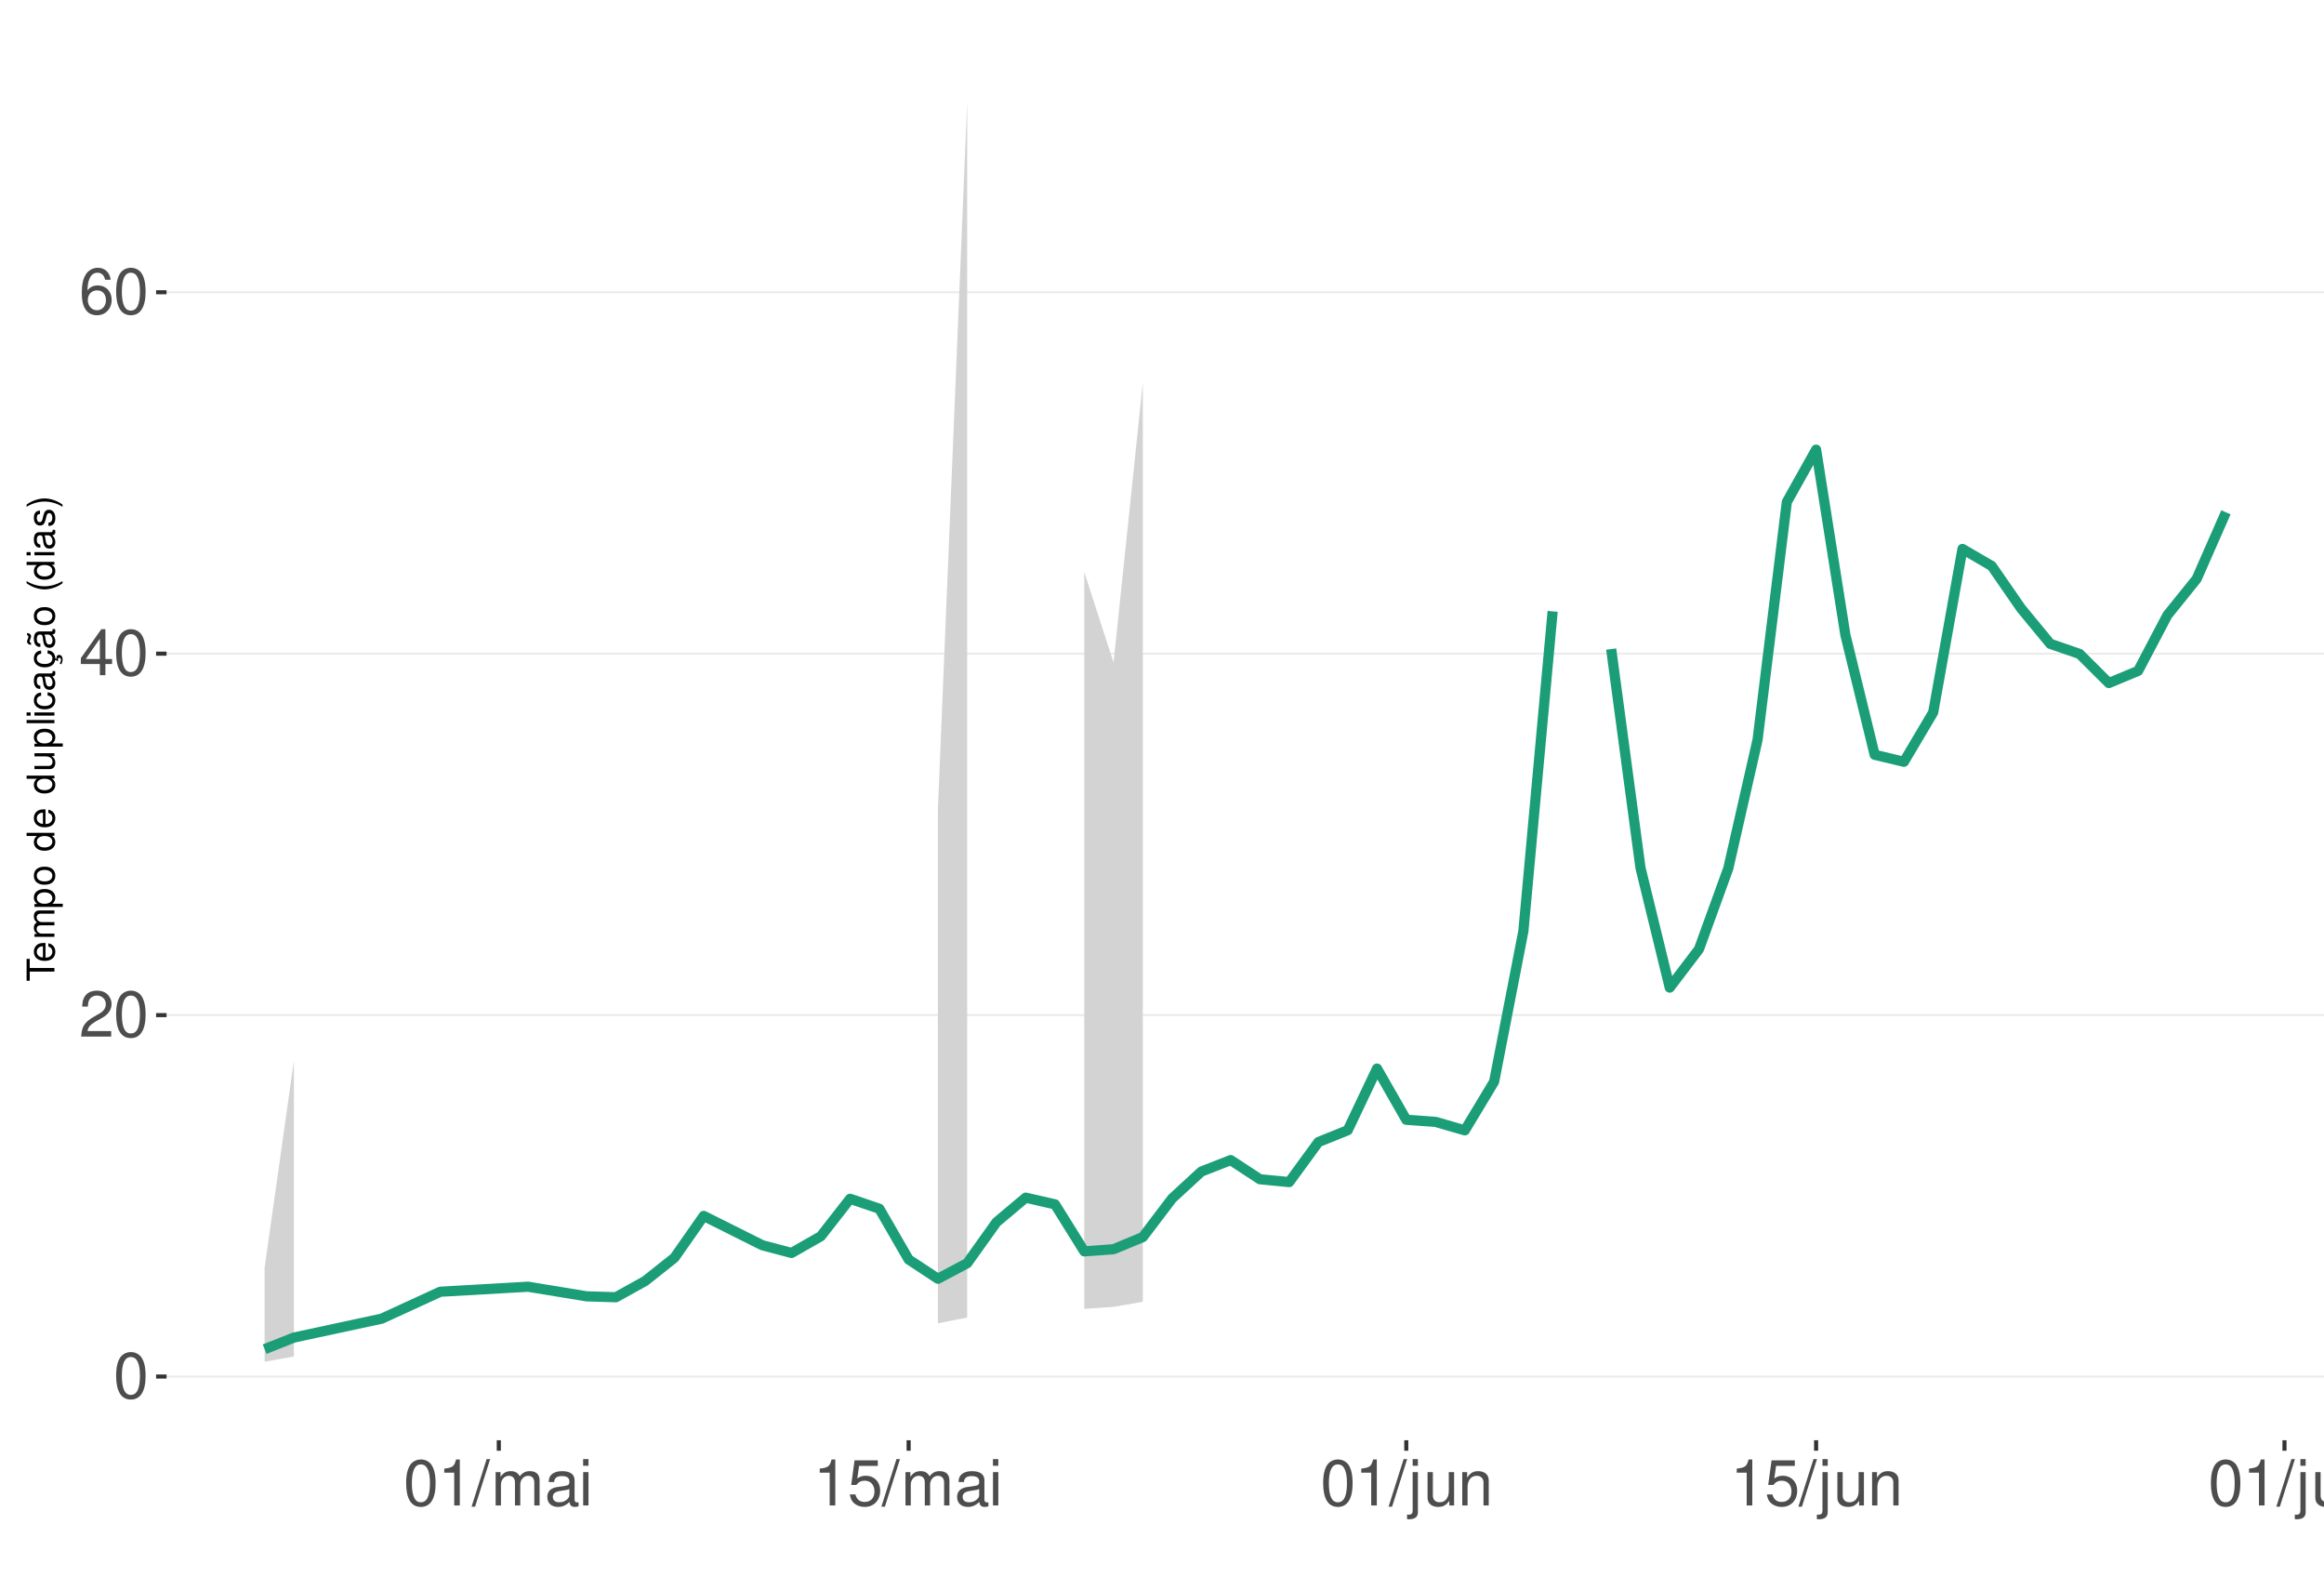
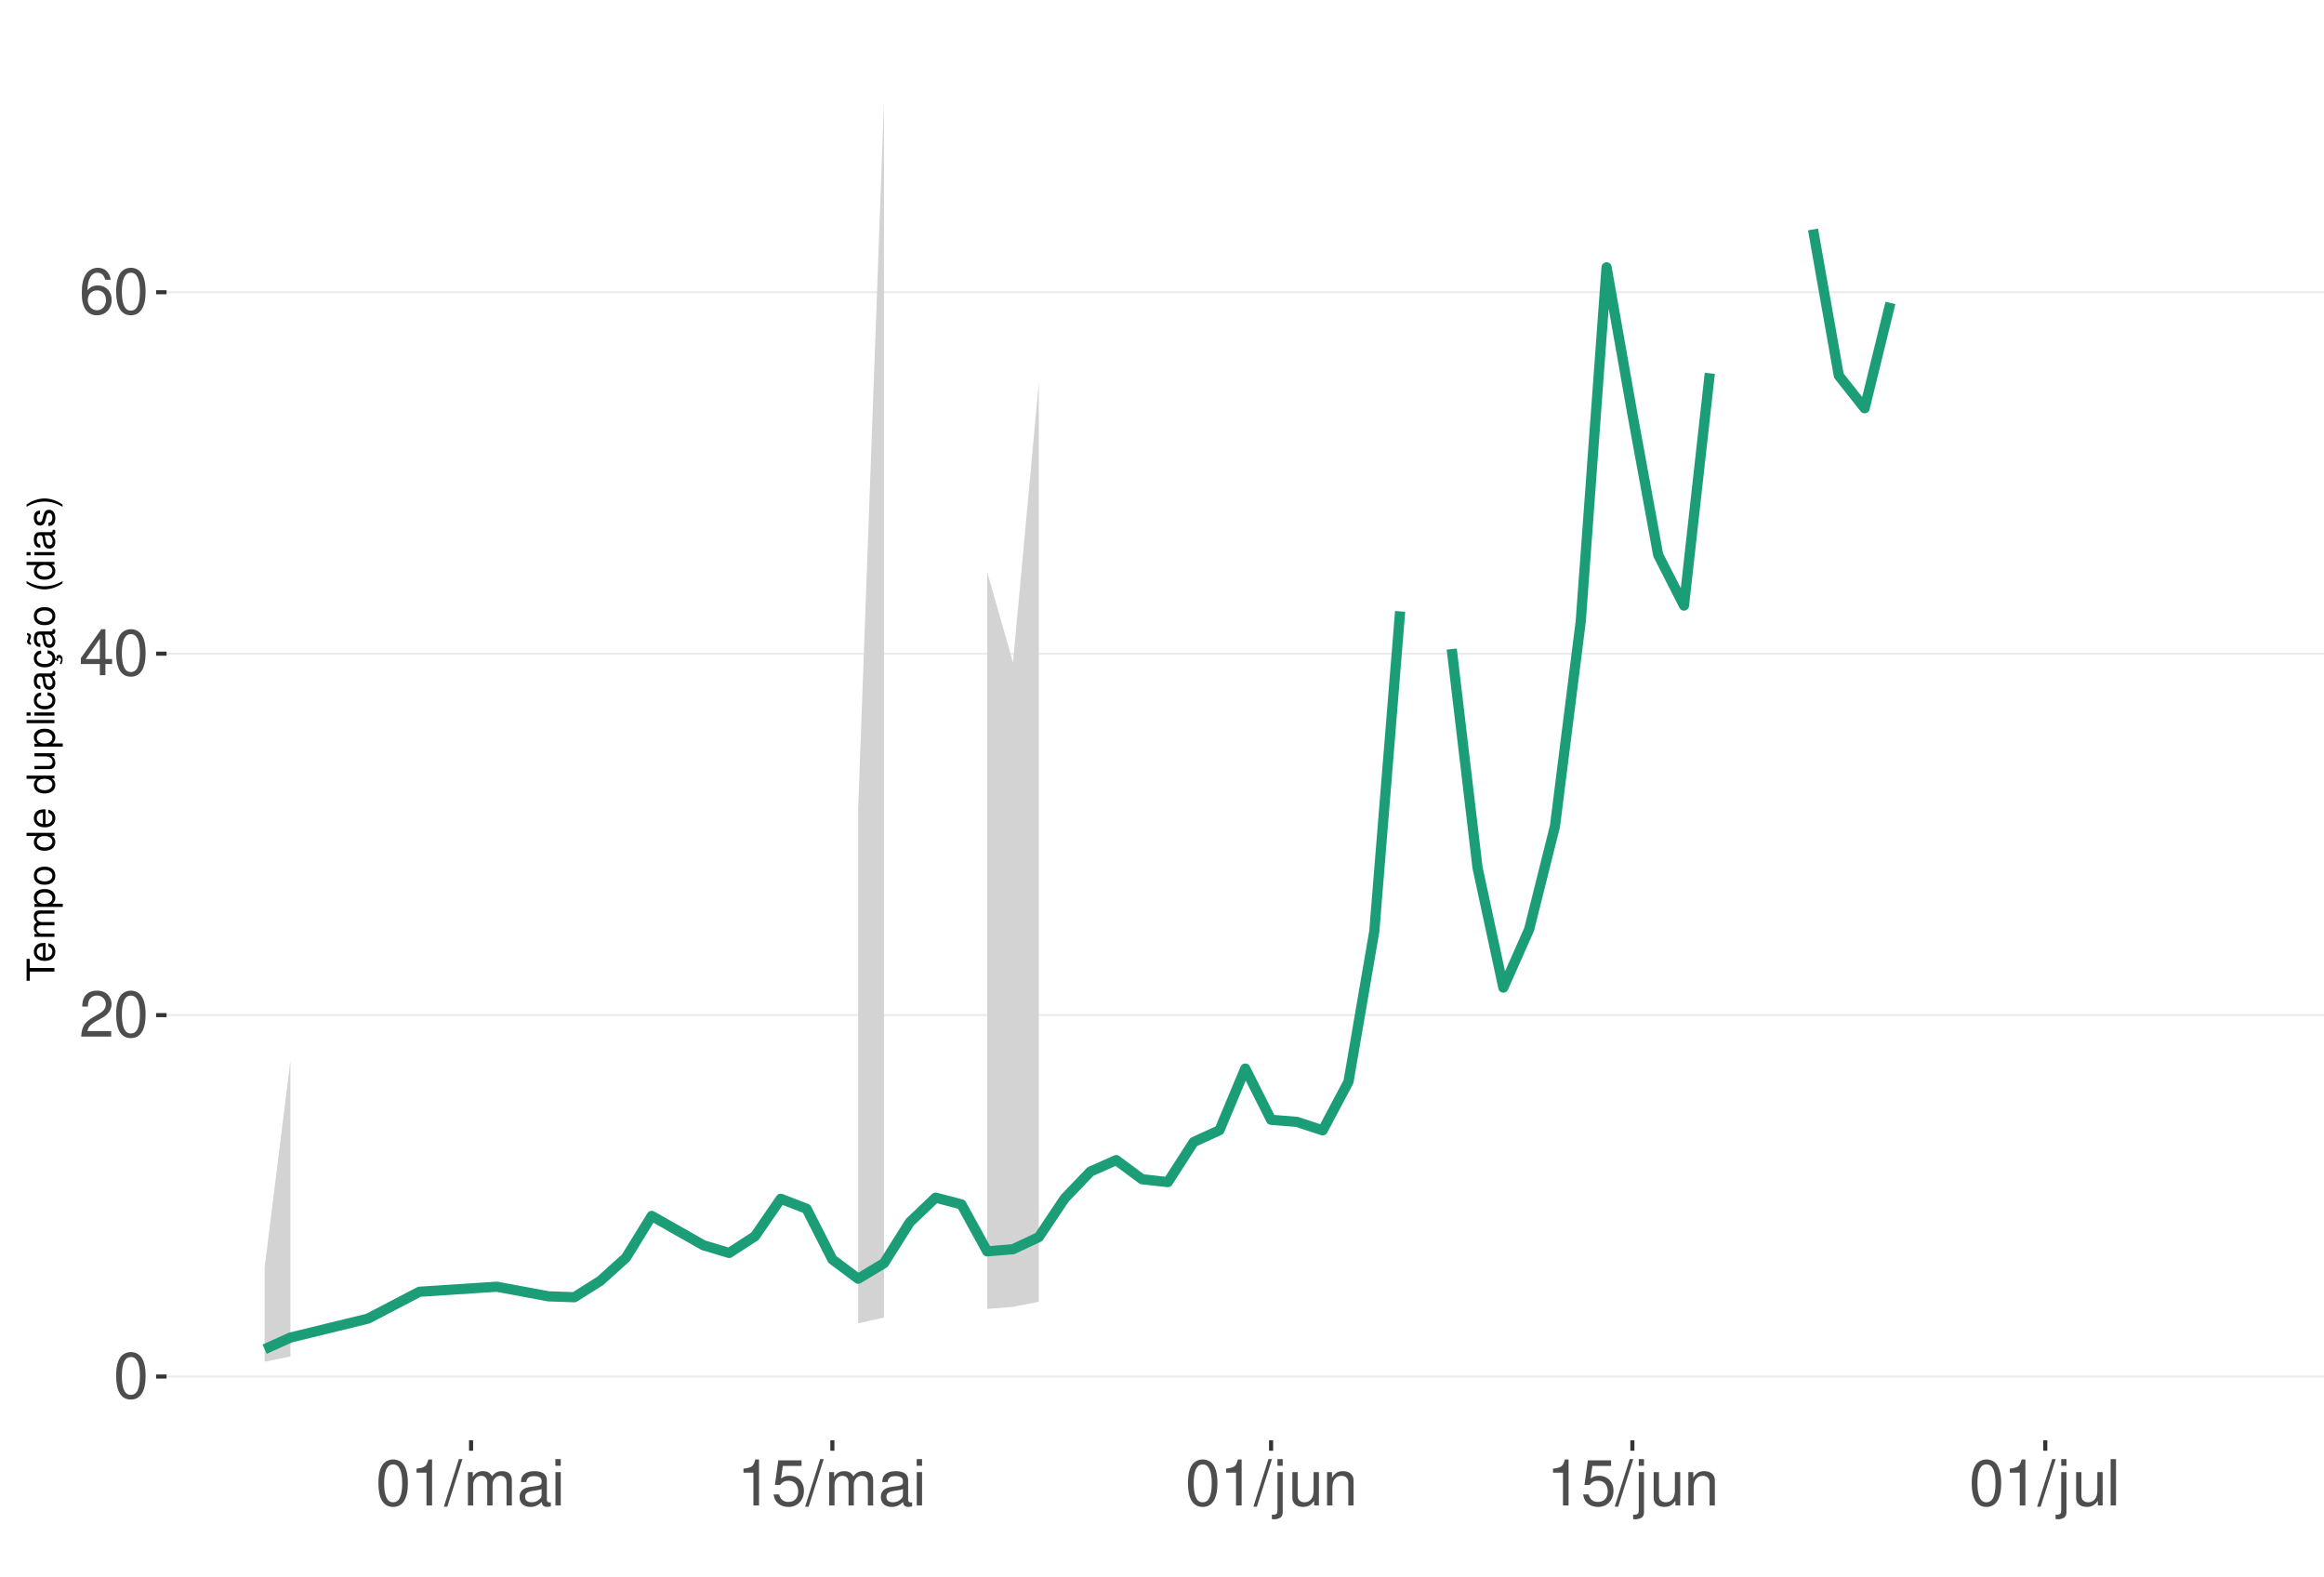
<svg xmlns="http://www.w3.org/2000/svg" xmlns:xlink="http://www.w3.org/1999/xlink" width="609pt" height="413pt" viewBox="0 0 609 413" version="1.1">
  <defs>
    <g>
      <symbol overflow="visible" id="glyph0-0">
        <path style="stroke:none;" d="" />
      </symbol>
      <symbol overflow="visible" id="glyph0-1">
        <path style="stroke:none;" d="M 4.578 -12.047 C 3.484 -12.047 2.484 -11.547 1.859 -10.734 C 1.094 -9.656 0.719 -8.062 0.719 -5.828 C 0.719 -1.766 2.047 0.391 4.578 0.391 C 7.078 0.391 8.438 -1.766 8.438 -5.734 C 8.438 -8.062 8.078 -9.625 7.297 -10.734 C 6.672 -11.562 5.703 -12.047 4.578 -12.047 Z M 4.578 -10.75 C 6.156 -10.75 6.953 -9.125 6.953 -5.859 C 6.953 -2.438 6.172 -0.828 4.547 -0.828 C 3 -0.828 2.219 -2.5 2.219 -5.812 C 2.219 -9.125 3 -10.75 4.578 -10.75 Z M 4.578 -10.75 " />
      </symbol>
      <symbol overflow="visible" id="glyph0-2">
        <path style="stroke:none;" d="M 8.422 -1.453 L 2.219 -1.453 C 2.359 -2.453 2.891 -3.078 4.344 -3.969 L 6.016 -4.891 C 7.656 -5.812 8.516 -7.047 8.516 -8.531 C 8.516 -9.531 8.109 -10.453 7.406 -11.109 C 6.719 -11.75 5.844 -12.047 4.734 -12.047 C 3.234 -12.047 2.109 -11.516 1.469 -10.484 C 1.047 -9.844 0.859 -9.094 0.828 -7.875 L 2.297 -7.875 C 2.344 -8.688 2.453 -9.172 2.641 -9.578 C 3.031 -10.312 3.797 -10.766 4.688 -10.766 C 6.016 -10.766 7.016 -9.797 7.016 -8.5 C 7.016 -7.531 6.469 -6.703 5.406 -6.094 L 3.875 -5.203 C 1.422 -3.781 0.703 -2.641 0.562 -0.016 L 8.422 -0.016 Z M 8.422 -1.453 " />
      </symbol>
      <symbol overflow="visible" id="glyph0-3">
        <path style="stroke:none;" d="M 5.453 -2.922 L 5.453 0 L 6.906 0 L 6.906 -2.922 L 8.656 -2.922 L 8.656 -4.234 L 6.906 -4.234 L 6.906 -12.047 L 5.828 -12.047 L 0.469 -4.469 L 0.469 -2.922 Z M 5.453 -4.234 L 1.75 -4.234 L 5.453 -9.547 Z M 5.453 -4.234 " />
      </symbol>
      <symbol overflow="visible" id="glyph0-4">
        <path style="stroke:none;" d="M 8.297 -8.906 C 8.016 -10.875 6.75 -12.047 4.953 -12.047 C 3.641 -12.047 2.484 -11.406 1.781 -10.328 C 1.031 -9.141 0.719 -7.672 0.719 -5.5 C 0.719 -3.469 1 -2.188 1.719 -1.109 C 2.344 -0.141 3.375 0.391 4.688 0.391 C 6.922 0.391 8.547 -1.297 8.547 -3.641 C 8.547 -5.859 7.047 -7.422 4.938 -7.422 C 3.766 -7.422 2.844 -7 2.219 -6.109 C 2.234 -9.094 3.172 -10.75 4.844 -10.75 C 5.875 -10.75 6.594 -10.078 6.828 -8.906 Z M 4.75 -6.125 C 6.156 -6.125 7.047 -5.125 7.047 -3.531 C 7.047 -2.016 6.047 -0.922 4.703 -0.922 C 3.328 -0.922 2.297 -2.062 2.297 -3.594 C 2.297 -5.094 3.297 -6.125 4.75 -6.125 Z M 4.75 -6.125 " />
      </symbol>
      <symbol overflow="visible" id="glyph0-5">
        <path style="stroke:none;" d="M 4.312 -8.578 L 4.312 0 L 5.781 0 L 5.781 -12.047 L 4.812 -12.047 C 4.297 -10.188 3.969 -9.938 1.703 -9.641 L 1.703 -8.578 Z M 4.312 -8.578 " />
      </symbol>
      <symbol overflow="visible" id="glyph0-6">
        <path style="stroke:none;" d="M 3.812 -12.141 L -0.141 0.328 L 0.781 0.328 L 4.734 -12.141 Z M 3.812 -12.141 " />
      </symbol>
      <symbol overflow="visible" id="glyph0-7">
        <path style="stroke:none;" d="M 1.172 -8.734 L 1.172 0 L 2.562 0 L 2.562 -5.484 C 2.562 -6.75 3.484 -7.766 4.609 -7.766 C 5.641 -7.766 6.234 -7.125 6.234 -6.016 L 6.234 0 L 7.625 0 L 7.625 -5.484 C 7.625 -6.75 8.547 -7.766 9.672 -7.766 C 10.688 -7.766 11.297 -7.109 11.297 -6.016 L 11.297 0 L 12.688 0 L 12.688 -6.547 C 12.688 -8.109 11.797 -8.984 10.156 -8.984 C 9 -8.984 8.297 -8.625 7.484 -7.641 C 6.969 -8.578 6.266 -8.984 5.125 -8.984 C 3.969 -8.984 3.188 -8.547 2.453 -7.5 L 2.453 -8.734 Z M 1.172 -8.734 " />
      </symbol>
      <symbol overflow="visible" id="glyph0-8">
        <path style="stroke:none;" d="M 8.906 -0.812 C 8.766 -0.781 8.688 -0.781 8.609 -0.781 C 8.125 -0.781 7.859 -1.031 7.859 -1.469 L 7.859 -6.594 C 7.859 -8.141 6.734 -8.984 4.578 -8.984 C 3.297 -8.984 2.281 -8.609 1.688 -7.969 C 1.281 -7.516 1.109 -7.016 1.078 -6.141 L 2.484 -6.141 C 2.594 -7.219 3.234 -7.688 4.531 -7.688 C 5.797 -7.688 6.484 -7.234 6.484 -6.391 L 6.484 -6.031 C 6.469 -5.438 6.156 -5.219 5.031 -5.062 C 3.062 -4.812 2.766 -4.75 2.234 -4.531 C 1.219 -4.094 0.703 -3.328 0.703 -2.203 C 0.703 -0.609 1.797 0.391 3.562 0.391 C 4.656 0.391 5.547 0 6.531 -0.906 C 6.625 0 7.062 0.391 7.969 0.391 C 8.266 0.391 8.438 0.344 8.906 0.234 Z M 6.484 -2.75 C 6.484 -2.281 6.344 -2 5.922 -1.609 C 5.359 -1.094 4.688 -0.828 3.859 -0.828 C 2.781 -0.828 2.156 -1.344 2.156 -2.234 C 2.156 -3.141 2.75 -3.609 4.25 -3.828 C 5.734 -4.031 6.016 -4.094 6.484 -4.312 Z M 6.484 -2.75 " />
      </symbol>
      <symbol overflow="visible" id="glyph0-9">
        <path style="stroke:none;" d="M 2.5 -8.734 L 1.109 -8.734 L 1.109 0 L 2.5 0 Z M 2.5 -12.141 L 1.094 -12.141 L 1.094 -10.391 L 2.5 -10.391 Z M 2.5 -12.141 " />
      </symbol>
      <symbol overflow="visible" id="glyph0-10">
        <path style="stroke:none;" d="M 7.922 -11.812 L 1.828 -11.812 L 0.953 -5.375 L 2.297 -5.375 C 2.984 -6.203 3.547 -6.484 4.484 -6.484 C 6.062 -6.484 7.047 -5.391 7.047 -3.641 C 7.047 -1.953 6.062 -0.922 4.469 -0.922 C 3.188 -0.922 2.406 -1.562 2.047 -2.891 L 0.578 -2.891 C 0.781 -1.938 0.953 -1.469 1.297 -1.031 C 1.969 -0.141 3.172 0.391 4.5 0.391 C 6.875 0.391 8.547 -1.344 8.547 -3.844 C 8.547 -6.172 7 -7.781 4.734 -7.781 C 3.891 -7.781 3.234 -7.562 2.547 -7.062 L 3.016 -10.359 L 7.922 -10.359 Z M 7.922 -11.812 " />
      </symbol>
      <symbol overflow="visible" id="glyph0-11">
        <path style="stroke:none;" d="M 1.172 -8.734 L 1.172 1.266 C 1.172 2.125 0.906 2.422 0.031 2.422 C -0.062 2.422 -0.109 2.422 -0.297 2.406 L -0.297 3.578 C -0.141 3.609 -0.047 3.625 0.172 3.625 C 1.734 3.625 2.547 3.016 2.547 1.812 L 2.547 -8.734 Z M 2.547 -12.141 L 1.172 -12.141 L 1.172 -10.391 L 2.547 -10.391 Z M 2.547 -12.141 " />
      </symbol>
      <symbol overflow="visible" id="glyph0-12">
        <path style="stroke:none;" d="M 8.031 0 L 8.031 -8.734 L 6.641 -8.734 L 6.641 -3.781 C 6.641 -2 5.719 -0.828 4.266 -0.828 C 3.172 -0.828 2.469 -1.5 2.469 -2.547 L 2.469 -8.734 L 1.078 -8.734 L 1.078 -2 C 1.078 -0.547 2.172 0.391 3.859 0.391 C 5.141 0.391 5.969 -0.062 6.781 -1.219 L 6.781 0 Z M 8.031 0 " />
      </symbol>
      <symbol overflow="visible" id="glyph0-13">
        <path style="stroke:none;" d="M 1.172 -8.734 L 1.172 0 L 2.562 0 L 2.562 -4.812 C 2.562 -6.594 3.5 -7.766 4.938 -7.766 C 6.031 -7.766 6.734 -7.094 6.734 -6.047 L 6.734 0 L 8.109 0 L 8.109 -6.594 C 8.109 -8.047 7.031 -8.984 5.344 -8.984 C 4.047 -8.984 3.219 -8.484 2.453 -7.266 L 2.453 -8.734 Z M 1.172 -8.734 " />
      </symbol>
      <symbol overflow="visible" id="glyph0-14">
        <path style="stroke:none;" d="M 2.531 -12.141 L 1.125 -12.141 L 1.125 0 L 2.531 0 Z M 2.531 -12.141 " />
      </symbol>
      <symbol overflow="visible" id="glyph1-0">
        <path style="stroke:none;" d="" />
      </symbol>
      <symbol overflow="visible" id="glyph1-1">
        <path style="stroke:none;" d="M -6.469 -3.547 L -6.469 -5.938 L -7.297 -5.938 L -7.297 -0.203 L -6.469 -0.203 L -6.469 -2.609 L 0 -2.609 L 0 -3.547 Z M -6.469 -3.547 " />
      </symbol>
      <symbol overflow="visible" id="glyph1-2">
        <path style="stroke:none;" d="M -2.344 -5.125 C -3.141 -5.125 -3.625 -5.062 -4.016 -4.922 C -4.875 -4.578 -5.391 -3.781 -5.391 -2.797 C -5.391 -1.344 -4.281 -0.406 -2.547 -0.406 C -0.812 -0.406 0.234 -1.297 0.234 -2.781 C 0.234 -3.984 -0.453 -4.812 -1.594 -5.016 L -1.594 -4.188 C -0.906 -3.953 -0.547 -3.484 -0.547 -2.812 C -0.547 -2.281 -0.781 -1.828 -1.219 -1.547 C -1.516 -1.344 -1.812 -1.281 -2.344 -1.266 Z M -3.016 -1.297 C -3.984 -1.359 -4.625 -1.953 -4.625 -2.797 C -4.625 -3.641 -3.953 -4.234 -3.016 -4.234 Z M -3.016 -1.297 " />
      </symbol>
      <symbol overflow="visible" id="glyph1-3">
        <path style="stroke:none;" d="M -5.234 -0.703 L 0 -0.703 L 0 -1.547 L -3.297 -1.547 C -4.047 -1.547 -4.656 -2.094 -4.656 -2.766 C -4.656 -3.391 -4.281 -3.734 -3.609 -3.734 L 0 -3.734 L 0 -4.578 L -3.297 -4.578 C -4.047 -4.578 -4.656 -5.125 -4.656 -5.812 C -4.656 -6.422 -4.266 -6.781 -3.609 -6.781 L 0 -6.781 L 0 -7.625 L -3.938 -7.625 C -4.875 -7.625 -5.391 -7.078 -5.391 -6.094 C -5.391 -5.406 -5.188 -4.984 -4.594 -4.484 C -5.156 -4.188 -5.391 -3.766 -5.391 -3.078 C -5.391 -2.375 -5.125 -1.906 -4.5 -1.469 L -5.234 -1.469 Z M -5.234 -0.703 " />
      </symbol>
      <symbol overflow="visible" id="glyph1-4">
        <path style="stroke:none;" d="M 2.188 -0.547 L 2.188 -1.375 L -0.547 -1.375 C -0.016 -1.812 0.234 -2.312 0.234 -2.984 C 0.234 -4.344 -0.859 -5.234 -2.531 -5.234 C -4.297 -5.234 -5.391 -4.375 -5.391 -2.984 C -5.391 -2.266 -5.062 -1.703 -4.453 -1.312 L -5.234 -1.312 L -5.234 -0.547 Z M -4.609 -2.844 C -4.609 -3.766 -3.797 -4.359 -2.547 -4.359 C -1.359 -4.359 -0.547 -3.75 -0.547 -2.844 C -0.547 -1.953 -1.344 -1.375 -2.578 -1.375 C -3.812 -1.375 -4.609 -1.953 -4.609 -2.844 Z M -4.609 -2.844 " />
      </symbol>
      <symbol overflow="visible" id="glyph1-5">
        <path style="stroke:none;" d="M -5.391 -2.719 C -5.391 -1.234 -4.344 -0.359 -2.578 -0.359 C -0.812 -0.359 0.234 -1.234 0.234 -2.734 C 0.234 -4.203 -0.812 -5.094 -2.547 -5.094 C -4.359 -5.094 -5.391 -4.234 -5.391 -2.719 Z M -4.625 -2.734 C -4.625 -3.672 -3.844 -4.234 -2.547 -4.234 C -1.312 -4.234 -0.547 -3.656 -0.547 -2.734 C -0.547 -1.797 -1.312 -1.234 -2.578 -1.234 C -3.844 -1.234 -4.625 -1.797 -4.625 -2.734 Z M -4.625 -2.734 " />
      </symbol>
      <symbol overflow="visible" id="glyph1-6">
        <path style="stroke:none;" d="" />
      </symbol>
      <symbol overflow="visible" id="glyph1-7">
        <path style="stroke:none;" d="M -7.297 -4.953 L -7.297 -4.125 L -4.578 -4.125 C -5.109 -3.766 -5.391 -3.203 -5.391 -2.516 C -5.391 -1.156 -4.297 -0.266 -2.625 -0.266 C -0.859 -0.266 0.234 -1.125 0.234 -2.547 C 0.234 -3.266 -0.047 -3.766 -0.688 -4.203 L 0 -4.203 L 0 -4.953 Z M -4.609 -2.656 C -4.609 -3.547 -3.812 -4.125 -2.562 -4.125 C -1.344 -4.125 -0.547 -3.547 -0.547 -2.656 C -0.547 -1.734 -1.359 -1.125 -2.578 -1.125 C -3.797 -1.125 -4.609 -1.734 -4.609 -2.656 Z M -4.609 -2.656 " />
      </symbol>
      <symbol overflow="visible" id="glyph1-8">
        <path style="stroke:none;" d="M 0 -4.812 L -5.234 -4.812 L -5.234 -3.984 L -2.266 -3.984 C -1.203 -3.984 -0.5 -3.438 -0.5 -2.562 C -0.5 -1.906 -0.906 -1.484 -1.531 -1.484 L -5.234 -1.484 L -5.234 -0.656 L -1.203 -0.656 C -0.328 -0.656 0.234 -1.297 0.234 -2.312 C 0.234 -3.094 -0.047 -3.578 -0.734 -4.062 L 0 -4.062 Z M 0 -4.812 " />
      </symbol>
      <symbol overflow="visible" id="glyph1-9">
        <path style="stroke:none;" d="M -7.297 -1.516 L -7.297 -0.688 L 0 -0.688 L 0 -1.516 Z M -7.297 -1.516 " />
      </symbol>
      <symbol overflow="visible" id="glyph1-10">
        <path style="stroke:none;" d="M -5.234 -1.5 L -5.234 -0.672 L 0 -0.672 L 0 -1.5 Z M -7.297 -1.5 L -7.297 -0.656 L -6.234 -0.656 L -6.234 -1.5 Z M -7.297 -1.5 " />
      </symbol>
      <symbol overflow="visible" id="glyph1-11">
        <path style="stroke:none;" d="M -3.484 -4.703 C -3.984 -4.672 -4.312 -4.562 -4.609 -4.359 C -5.094 -4 -5.391 -3.375 -5.391 -2.641 C -5.391 -1.219 -4.266 -0.312 -2.531 -0.312 C -0.844 -0.312 0.234 -1.203 0.234 -2.625 C 0.234 -3.875 -0.516 -4.672 -1.797 -4.766 L -1.797 -3.938 C -0.953 -3.797 -0.547 -3.359 -0.547 -2.656 C -0.547 -1.734 -1.297 -1.188 -2.531 -1.188 C -3.844 -1.188 -4.625 -1.719 -4.625 -2.625 C -4.625 -3.328 -4.203 -3.766 -3.484 -3.875 Z M -3.484 -4.703 " />
      </symbol>
      <symbol overflow="visible" id="glyph1-12">
        <path style="stroke:none;" d="M -0.484 -5.344 C -0.469 -5.266 -0.469 -5.219 -0.469 -5.172 C -0.469 -4.875 -0.625 -4.719 -0.875 -4.719 L -3.953 -4.719 C -4.891 -4.719 -5.391 -4.047 -5.391 -2.75 C -5.391 -1.984 -5.172 -1.375 -4.781 -1.016 C -4.516 -0.766 -4.203 -0.672 -3.688 -0.656 L -3.688 -1.484 C -4.328 -1.562 -4.625 -1.938 -4.625 -2.719 C -4.625 -3.484 -4.344 -3.891 -3.844 -3.891 L -3.625 -3.891 C -3.266 -3.875 -3.125 -3.703 -3.047 -3.016 C -2.891 -1.844 -2.844 -1.656 -2.719 -1.344 C -2.453 -0.734 -2 -0.422 -1.312 -0.422 C -0.375 -0.422 0.234 -1.078 0.234 -2.141 C 0.234 -2.797 0 -3.328 -0.547 -3.922 C 0 -3.984 0.234 -4.234 0.234 -4.781 C 0.234 -4.953 0.203 -5.062 0.141 -5.344 Z M -1.656 -3.891 C -1.375 -3.891 -1.203 -3.812 -0.969 -3.562 C -0.656 -3.219 -0.5 -2.812 -0.5 -2.312 C -0.5 -1.672 -0.812 -1.297 -1.344 -1.297 C -1.891 -1.297 -2.172 -1.656 -2.297 -2.547 C -2.422 -3.438 -2.453 -3.609 -2.594 -3.891 Z M -1.656 -3.891 " />
      </symbol>
      <symbol overflow="visible" id="glyph1-13">
        <path style="stroke:none;" d="M 0.234 -2.641 C 0.234 -3.875 -0.547 -4.703 -1.797 -4.766 L -1.797 -3.938 C -0.953 -3.797 -0.531 -3.359 -0.531 -2.656 C -0.531 -1.734 -1.281 -1.188 -2.516 -1.188 C -3.844 -1.188 -4.625 -1.719 -4.625 -2.625 C -4.625 -3.328 -4.203 -3.766 -3.484 -3.875 L -3.484 -4.703 C -3.984 -4.672 -4.312 -4.562 -4.609 -4.359 C -5.094 -4 -5.391 -3.375 -5.391 -2.641 C -5.391 -1.219 -4.266 -0.312 -2.531 -0.312 C -1.469 -0.312 -0.625 -0.672 -0.156 -1.312 C 0.047 -1.594 0.125 -1.812 0.203 -2.25 L 0.922 -1.938 L 0.984 -2.062 C 0.938 -2.188 0.906 -2.25 0.906 -2.375 C 0.906 -2.656 1.047 -2.828 1.281 -2.828 C 1.547 -2.828 1.734 -2.594 1.734 -2.297 C 1.734 -2.031 1.672 -1.844 1.438 -1.406 L 1.406 -1.312 L 1.812 -1.094 C 2.078 -1.75 2.141 -1.953 2.141 -2.344 C 2.141 -3.109 1.781 -3.578 1.203 -3.578 C 0.781 -3.578 0.547 -3.297 0.547 -2.797 C 0.547 -2.703 0.547 -2.641 0.562 -2.516 Z M 0.234 -2.641 " />
      </symbol>
      <symbol overflow="visible" id="glyph1-14">
        <path style="stroke:none;" d="M -0.484 -5.344 C -0.469 -5.266 -0.469 -5.219 -0.469 -5.172 C -0.469 -4.875 -0.625 -4.719 -0.875 -4.719 L -3.953 -4.719 C -4.891 -4.719 -5.391 -4.047 -5.391 -2.75 C -5.391 -1.984 -5.172 -1.375 -4.781 -1.016 C -4.516 -0.766 -4.203 -0.672 -3.688 -0.656 L -3.688 -1.484 C -4.328 -1.562 -4.625 -1.938 -4.625 -2.719 C -4.625 -3.484 -4.344 -3.891 -3.844 -3.891 L -3.625 -3.891 C -3.266 -3.875 -3.125 -3.703 -3.047 -3.016 C -2.891 -1.844 -2.844 -1.656 -2.719 -1.344 C -2.453 -0.734 -2 -0.422 -1.312 -0.422 C -0.375 -0.422 0.234 -1.078 0.234 -2.141 C 0.234 -2.797 0 -3.328 -0.547 -3.922 C 0 -3.984 0.234 -4.234 0.234 -4.781 C 0.234 -4.953 0.203 -5.062 0.141 -5.344 Z M -1.656 -3.891 C -1.375 -3.891 -1.203 -3.812 -0.969 -3.562 C -0.656 -3.219 -0.5 -2.812 -0.5 -2.312 C -0.5 -1.672 -0.812 -1.297 -1.344 -1.297 C -1.891 -1.297 -2.172 -1.656 -2.297 -2.547 C -2.422 -3.438 -2.453 -3.609 -2.594 -3.891 Z M -7.172 -3.75 C -6.922 -3.672 -6.812 -3.547 -6.812 -3.375 C -6.812 -3.25 -6.875 -2.984 -6.984 -2.734 C -7.156 -2.312 -7.172 -2.25 -7.172 -2.047 C -7.172 -1.594 -6.797 -1.297 -6.141 -1.188 L -6.141 -1.766 C -6.375 -1.812 -6.5 -1.938 -6.5 -2.094 C -6.5 -2.203 -6.469 -2.344 -6.375 -2.578 C -6.156 -3.156 -6.125 -3.234 -6.125 -3.438 C -6.125 -3.922 -6.484 -4.219 -7.172 -4.312 Z M -7.172 -3.75 " />
      </symbol>
      <symbol overflow="visible" id="glyph1-15">
        <path style="stroke:none;" d="M -7.297 -2.359 C -5.984 -1.359 -4.156 -0.734 -2.594 -0.734 C -1.016 -0.734 0.812 -1.359 2.125 -2.359 L 2.125 -2.906 C 0.688 -2.031 -0.984 -1.547 -2.594 -1.547 C -4.188 -1.547 -5.875 -2.031 -7.297 -2.906 Z M -7.297 -2.359 " />
      </symbol>
      <symbol overflow="visible" id="glyph1-16">
        <path style="stroke:none;" d="M -3.781 -4.375 C -4.812 -4.375 -5.391 -3.688 -5.391 -2.484 C -5.391 -1.266 -4.766 -0.469 -3.797 -0.469 C -2.969 -0.469 -2.578 -0.891 -2.281 -2.125 L -2.094 -2.906 C -1.953 -3.484 -1.734 -3.719 -1.375 -3.719 C -0.875 -3.719 -0.547 -3.234 -0.547 -2.5 C -0.547 -2.047 -0.672 -1.672 -0.891 -1.453 C -1.047 -1.328 -1.188 -1.266 -1.562 -1.219 L -1.562 -0.344 C -0.344 -0.375 0.234 -1.062 0.234 -2.438 C 0.234 -3.75 -0.422 -4.594 -1.438 -4.594 C -2.203 -4.594 -2.641 -4.156 -2.891 -3.109 L -3.078 -2.312 C -3.234 -1.625 -3.453 -1.344 -3.828 -1.344 C -4.312 -1.344 -4.625 -1.766 -4.625 -2.453 C -4.625 -3.125 -4.328 -3.484 -3.781 -3.5 Z M -3.781 -4.375 " />
      </symbol>
      <symbol overflow="visible" id="glyph1-17">
        <path style="stroke:none;" d="M 2.125 -0.938 C 0.812 -1.938 -1.016 -2.562 -2.578 -2.562 C -4.156 -2.562 -5.984 -1.938 -7.297 -0.938 L -7.297 -0.375 C -5.859 -1.266 -4.188 -1.75 -2.578 -1.75 C -0.984 -1.75 0.703 -1.266 2.125 -0.375 Z M 2.125 -0.938 " />
      </symbol>
    </g>
    <clipPath id="clip1">
      <path d="M 43.645 9.961 L 609 9.961 L 609 377.328 L 43.645 377.328 Z M 43.645 9.961 " />
    </clipPath>
    <clipPath id="clip2">
      <path d="M 43.645 360 L 609 360 L 609 361 L 43.645 361 Z M 43.645 360 " />
    </clipPath>
    <clipPath id="clip3">
      <path d="M 43.645 265 L 609 265 L 609 267 L 43.645 267 Z M 43.645 265 " />
    </clipPath>
    <clipPath id="clip4">
      <path d="M 43.645 170 L 609 170 L 609 172 L 43.645 172 Z M 43.645 170 " />
    </clipPath>
    <clipPath id="clip5">
      <path d="M 43.645 76 L 609 76 L 609 77 L 43.645 77 Z M 43.645 76 " />
    </clipPath>
  </defs>
  <g id="surface276">
    <rect x="0" y="0" width="609" height="413" style="fill:rgb(100%,100%,100%);fill-opacity:1;stroke:none;" />
    <rect x="0" y="0" width="609" height="413" style="fill:rgb(100%,100%,100%);fill-opacity:1;stroke:none;" />
    <path style="fill:none;stroke-width:1.067;stroke-linecap:round;stroke-linejoin:round;stroke:rgb(100%,100%,100%);stroke-opacity:1;stroke-miterlimit:10;" d="M 0 413 L 609 413 L 609 0 L 0 0 Z M 0 413 " />
    <g clip-path="url(#clip1)" clip-rule="nonzero">
      <path style=" stroke:none;fill-rule:nonzero;fill:rgb(100%,100%,100%);fill-opacity:1;" d="M 43.645 377.328 L 609 377.328 L 609 9.961 L 43.645 9.961 Z M 43.645 377.328 " />
    </g>
    <g clip-path="url(#clip2)" clip-rule="nonzero">
      <path style="fill:none;stroke-width:0.533;stroke-linecap:butt;stroke-linejoin:round;stroke:rgb(92.157%,92.157%,92.157%);stroke-opacity:1;stroke-miterlimit:10;" d="M 43.645 360.629 L 609 360.629 " />
    </g>
    <g clip-path="url(#clip3)" clip-rule="nonzero">
      <path style="fill:none;stroke-width:0.533;stroke-linecap:butt;stroke-linejoin:round;stroke:rgb(92.157%,92.157%,92.157%);stroke-opacity:1;stroke-miterlimit:10;" d="M 43.645 265.941 L 609 265.941 " />
    </g>
    <g clip-path="url(#clip4)" clip-rule="nonzero">
      <path style="fill:none;stroke-width:0.533;stroke-linecap:butt;stroke-linejoin:round;stroke:rgb(92.157%,92.157%,92.157%);stroke-opacity:1;stroke-miterlimit:10;" d="M 43.645 171.25 L 609 171.25 " />
    </g>
    <g clip-path="url(#clip5)" clip-rule="nonzero">
      <path style="fill:none;stroke-width:0.533;stroke-linecap:butt;stroke-linejoin:round;stroke:rgb(92.157%,92.157%,92.157%);stroke-opacity:1;stroke-miterlimit:10;" d="M 43.645 76.562 L 609 76.562 " />
    </g>
-     <path style=" stroke:none;fill-rule:nonzero;fill:rgb(82.745%,82.745%,82.745%);fill-opacity:1;" d="M 69.344 332.09 L 77.016 277.895 L 77.016 355.379 L 69.344 356.754 Z M 69.344 332.09 " />
-     <path style=" stroke:none;fill-rule:nonzero;fill:rgb(82.745%,82.745%,82.745%);fill-opacity:1;" d="M 245.777 211.941 L 253.449 26.66 L 253.449 345.164 L 245.777 346.684 Z M 245.777 211.941 " />
-     <path style=" stroke:none;fill-rule:nonzero;fill:rgb(82.745%,82.745%,82.745%);fill-opacity:1;" d="M 284.133 149.875 L 291.805 173.57 L 299.473 100.227 L 299.473 341.039 L 291.805 342.375 L 284.133 342.906 Z M 284.133 149.875 " />
-     <path style="fill:none;stroke-width:2.667;stroke-linecap:butt;stroke-linejoin:round;stroke:rgb(10.588%,61.961%,46.667%);stroke-opacity:1;stroke-miterlimit:10;" d="M 69.344 353.465 L 77.016 350.414 L 100.027 345.465 L 115.371 338.414 L 138.383 337.098 L 153.723 339.617 L 161.395 339.852 L 169.066 335.598 L 176.738 329.508 L 184.41 318.547 L 199.75 326.223 L 207.422 328.254 L 215.094 323.879 L 222.762 314.059 L 230.434 316.668 L 238.105 329.953 L 245.777 335.008 L 253.449 330.941 L 261.117 320.207 L 268.789 313.762 L 276.461 315.52 L 284.133 327.836 L 291.805 327.273 L 299.473 324.094 L 307.145 313.984 L 314.816 306.926 L 322.488 303.926 L 330.156 308.941 L 337.828 309.688 L 345.5 299.191 L 353.172 296.098 L 360.844 279.945 L 368.512 293.363 L 376.184 293.914 L 383.855 296.129 L 391.527 283.391 L 399.199 243.949 L 406.867 160.172 " />
-     <path style="fill:none;stroke-width:2.667;stroke-linecap:butt;stroke-linejoin:round;stroke:rgb(10.588%,61.961%,46.667%);stroke-opacity:1;stroke-miterlimit:10;" d="M 422.211 170.043 L 429.883 227.336 L 437.551 258.734 L 445.223 248.648 L 452.895 227.5 L 460.566 193.82 L 468.238 131.504 L 475.906 117.805 L 483.578 166.332 L 491.25 197.734 L 498.922 199.574 L 506.59 186.629 L 514.262 143.816 L 521.934 148.281 L 529.605 159.379 L 537.277 168.676 L 544.945 171.312 L 552.617 178.945 L 560.289 175.758 L 567.961 161.168 L 575.633 151.652 L 583.301 134.215 " />
+     <path style=" stroke:none;fill-rule:nonzero;fill:rgb(82.745%,82.745%,82.745%);fill-opacity:1;" d="M 69.344 332.09 L 76.105 277.895 L 76.105 355.379 L 69.344 356.754 Z M 69.344 332.09 " />
+     <path style=" stroke:none;fill-rule:nonzero;fill:rgb(82.745%,82.745%,82.745%);fill-opacity:1;" d="M 224.883 211.941 L 231.645 26.66 L 231.645 345.164 L 224.883 346.684 Z M 224.883 211.941 " />
+     <path style=" stroke:none;fill-rule:nonzero;fill:rgb(82.745%,82.745%,82.745%);fill-opacity:1;" d="M 258.695 149.875 L 265.457 173.57 L 272.223 100.227 L 272.223 341.039 L 265.457 342.375 L 258.695 342.906 Z M 258.695 149.875 " />
+     <path style="fill:none;stroke-width:2.667;stroke-linecap:butt;stroke-linejoin:round;stroke:rgb(10.588%,61.961%,46.667%);stroke-opacity:1;stroke-miterlimit:10;" d="M 69.344 353.465 L 76.105 350.414 L 96.395 345.465 L 109.918 338.414 L 130.207 337.098 L 143.73 339.617 L 150.496 339.852 L 157.258 335.598 L 164.02 329.508 L 170.781 318.547 L 184.309 326.223 L 191.07 328.254 L 197.832 323.879 L 204.594 314.059 L 211.359 316.668 L 218.121 329.953 L 224.883 335.008 L 231.645 330.941 L 238.41 320.207 L 245.172 313.762 L 251.934 315.52 L 258.695 327.836 L 265.457 327.273 L 272.223 324.094 L 278.984 313.984 L 285.746 306.926 L 292.508 303.926 L 299.273 308.941 L 306.035 309.688 L 312.797 299.191 L 319.559 296.098 L 326.324 279.945 L 333.086 293.363 L 339.848 293.914 L 346.609 296.129 L 353.371 283.391 L 360.137 243.949 L 366.898 160.172 " />
+     <path style="fill:none;stroke-width:2.667;stroke-linecap:butt;stroke-linejoin:round;stroke:rgb(10.588%,61.961%,46.667%);stroke-opacity:1;stroke-miterlimit:10;" d="M 380.422 170.043 L 387.188 227.336 L 393.949 258.734 L 400.711 243.469 L 407.473 216.457 L 414.238 162.742 L 421 70.035 L 427.762 108.43 L 434.523 145.375 L 441.285 158.648 L 448.051 97.801 " />
+     <path style="fill:none;stroke-width:2.667;stroke-linecap:butt;stroke-linejoin:round;stroke:rgb(10.588%,61.961%,46.667%);stroke-opacity:1;stroke-miterlimit:10;" d="M 475.102 60.113 L 481.863 98.41 L 488.625 106.961 L 495.387 79.359 " />
    <g style="fill:rgb(30.196%,30.196%,30.196%);fill-opacity:1;">
      <use xlink:href="#glyph0-1" x="29.715" y="366.267" />
    </g>
    <g style="fill:rgb(30.196%,30.196%,30.196%);fill-opacity:1;">
      <use xlink:href="#glyph0-2" x="20.715" y="271.579" />
      <use xlink:href="#glyph0-1" x="29.715" y="271.579" />
    </g>
    <g style="fill:rgb(30.196%,30.196%,30.196%);fill-opacity:1;">
      <use xlink:href="#glyph0-3" x="20.715" y="176.888" />
      <use xlink:href="#glyph0-1" x="29.715" y="176.888" />
    </g>
    <g style="fill:rgb(30.196%,30.196%,30.196%);fill-opacity:1;">
      <use xlink:href="#glyph0-4" x="20.715" y="82.2" />
      <use xlink:href="#glyph0-1" x="29.715" y="82.2" />
    </g>
    <path style="fill:none;stroke-width:1.067;stroke-linecap:butt;stroke-linejoin:round;stroke:rgb(20%,20%,20%);stroke-opacity:1;stroke-miterlimit:10;" d="M 40.906 360.629 L 43.645 360.629 " />
    <path style="fill:none;stroke-width:1.067;stroke-linecap:butt;stroke-linejoin:round;stroke:rgb(20%,20%,20%);stroke-opacity:1;stroke-miterlimit:10;" d="M 40.906 265.941 L 43.645 265.941 " />
    <path style="fill:none;stroke-width:1.067;stroke-linecap:butt;stroke-linejoin:round;stroke:rgb(20%,20%,20%);stroke-opacity:1;stroke-miterlimit:10;" d="M 40.906 171.25 L 43.645 171.25 " />
    <path style="fill:none;stroke-width:1.067;stroke-linecap:butt;stroke-linejoin:round;stroke:rgb(20%,20%,20%);stroke-opacity:1;stroke-miterlimit:10;" d="M 40.906 76.562 L 43.645 76.562 " />
-     <path style="fill:none;stroke-width:1.067;stroke-linecap:butt;stroke-linejoin:round;stroke:rgb(20%,20%,20%);stroke-opacity:1;stroke-miterlimit:10;" d="M 130.711 380.07 L 130.711 377.328 " />
-     <path style="fill:none;stroke-width:1.067;stroke-linecap:butt;stroke-linejoin:round;stroke:rgb(20%,20%,20%);stroke-opacity:1;stroke-miterlimit:10;" d="M 238.105 380.07 L 238.105 377.328 " />
-     <path style="fill:none;stroke-width:1.067;stroke-linecap:butt;stroke-linejoin:round;stroke:rgb(20%,20%,20%);stroke-opacity:1;stroke-miterlimit:10;" d="M 368.512 380.07 L 368.512 377.328 " />
-     <path style="fill:none;stroke-width:1.067;stroke-linecap:butt;stroke-linejoin:round;stroke:rgb(20%,20%,20%);stroke-opacity:1;stroke-miterlimit:10;" d="M 475.906 380.07 L 475.906 377.328 " />
-     <path style="fill:none;stroke-width:1.067;stroke-linecap:butt;stroke-linejoin:round;stroke:rgb(20%,20%,20%);stroke-opacity:1;stroke-miterlimit:10;" d="M 598.645 380.07 L 598.645 377.328 " />
-     <g style="fill:rgb(30.196%,30.196%,30.196%);fill-opacity:1;">
-       <use xlink:href="#glyph0-1" x="105.711" y="394.399" />
-       <use xlink:href="#glyph0-5" x="114.711" y="394.399" />
-       <use xlink:href="#glyph0-6" x="123.711" y="394.399" />
-       <use xlink:href="#glyph0-7" x="128.711" y="394.399" />
-       <use xlink:href="#glyph0-8" x="142.711" y="394.399" />
-       <use xlink:href="#glyph0-9" x="151.711" y="394.399" />
-     </g>
-     <g style="fill:rgb(30.196%,30.196%,30.196%);fill-opacity:1;">
-       <use xlink:href="#glyph0-5" x="213.105" y="394.399" />
-       <use xlink:href="#glyph0-10" x="222.105" y="394.399" />
-       <use xlink:href="#glyph0-6" x="231.105" y="394.399" />
-       <use xlink:href="#glyph0-7" x="236.105" y="394.399" />
-       <use xlink:href="#glyph0-8" x="250.105" y="394.399" />
-       <use xlink:href="#glyph0-9" x="259.105" y="394.399" />
-     </g>
-     <g style="fill:rgb(30.196%,30.196%,30.196%);fill-opacity:1;">
-       <use xlink:href="#glyph0-1" x="346.012" y="394.399" />
-       <use xlink:href="#glyph0-5" x="355.012" y="394.399" />
-       <use xlink:href="#glyph0-6" x="364.012" y="394.399" />
-       <use xlink:href="#glyph0-11" x="369.012" y="394.399" />
-       <use xlink:href="#glyph0-12" x="373.012" y="394.399" />
-       <use xlink:href="#glyph0-13" x="382.012" y="394.399" />
-     </g>
-     <g style="fill:rgb(30.196%,30.196%,30.196%);fill-opacity:1;">
-       <use xlink:href="#glyph0-5" x="453.406" y="394.399" />
-       <use xlink:href="#glyph0-10" x="462.406" y="394.399" />
-       <use xlink:href="#glyph0-6" x="471.406" y="394.399" />
-       <use xlink:href="#glyph0-11" x="476.406" y="394.399" />
-       <use xlink:href="#glyph0-12" x="480.406" y="394.399" />
-       <use xlink:href="#glyph0-13" x="489.406" y="394.399" />
-     </g>
-     <g style="fill:rgb(30.196%,30.196%,30.196%);fill-opacity:1;">
-       <use xlink:href="#glyph0-1" x="578.645" y="394.399" />
-       <use xlink:href="#glyph0-5" x="587.645" y="394.399" />
-       <use xlink:href="#glyph0-6" x="596.645" y="394.399" />
-       <use xlink:href="#glyph0-11" x="601.645" y="394.399" />
-       <use xlink:href="#glyph0-12" x="605.645" y="394.399" />
-       <use xlink:href="#glyph0-14" x="614.645" y="394.399" />
+     <path style="fill:none;stroke-width:1.067;stroke-linecap:butt;stroke-linejoin:round;stroke:rgb(20%,20%,20%);stroke-opacity:1;stroke-miterlimit:10;" d="M 123.445 380.07 L 123.445 377.328 " />
+     <path style="fill:none;stroke-width:1.067;stroke-linecap:butt;stroke-linejoin:round;stroke:rgb(20%,20%,20%);stroke-opacity:1;stroke-miterlimit:10;" d="M 218.121 380.07 L 218.121 377.328 " />
+     <path style="fill:none;stroke-width:1.067;stroke-linecap:butt;stroke-linejoin:round;stroke:rgb(20%,20%,20%);stroke-opacity:1;stroke-miterlimit:10;" d="M 333.086 380.07 L 333.086 377.328 " />
+     <path style="fill:none;stroke-width:1.067;stroke-linecap:butt;stroke-linejoin:round;stroke:rgb(20%,20%,20%);stroke-opacity:1;stroke-miterlimit:10;" d="M 427.762 380.07 L 427.762 377.328 " />
+     <path style="fill:none;stroke-width:1.067;stroke-linecap:butt;stroke-linejoin:round;stroke:rgb(20%,20%,20%);stroke-opacity:1;stroke-miterlimit:10;" d="M 535.965 380.07 L 535.965 377.328 " />
+     <g style="fill:rgb(30.196%,30.196%,30.196%);fill-opacity:1;">
+       <use xlink:href="#glyph0-1" x="98.445" y="394.399" />
+       <use xlink:href="#glyph0-5" x="107.445" y="394.399" />
+       <use xlink:href="#glyph0-6" x="116.445" y="394.399" />
+       <use xlink:href="#glyph0-7" x="121.445" y="394.399" />
+       <use xlink:href="#glyph0-8" x="135.445" y="394.399" />
+       <use xlink:href="#glyph0-9" x="144.445" y="394.399" />
+     </g>
+     <g style="fill:rgb(30.196%,30.196%,30.196%);fill-opacity:1;">
+       <use xlink:href="#glyph0-5" x="193.121" y="394.399" />
+       <use xlink:href="#glyph0-10" x="202.121" y="394.399" />
+       <use xlink:href="#glyph0-6" x="211.121" y="394.399" />
+       <use xlink:href="#glyph0-7" x="216.121" y="394.399" />
+       <use xlink:href="#glyph0-8" x="230.121" y="394.399" />
+       <use xlink:href="#glyph0-9" x="239.121" y="394.399" />
+     </g>
+     <g style="fill:rgb(30.196%,30.196%,30.196%);fill-opacity:1;">
+       <use xlink:href="#glyph0-1" x="310.586" y="394.399" />
+       <use xlink:href="#glyph0-5" x="319.586" y="394.399" />
+       <use xlink:href="#glyph0-6" x="328.586" y="394.399" />
+       <use xlink:href="#glyph0-11" x="333.586" y="394.399" />
+       <use xlink:href="#glyph0-12" x="337.586" y="394.399" />
+       <use xlink:href="#glyph0-13" x="346.586" y="394.399" />
+     </g>
+     <g style="fill:rgb(30.196%,30.196%,30.196%);fill-opacity:1;">
+       <use xlink:href="#glyph0-5" x="405.262" y="394.399" />
+       <use xlink:href="#glyph0-10" x="414.262" y="394.399" />
+       <use xlink:href="#glyph0-6" x="423.262" y="394.399" />
+       <use xlink:href="#glyph0-11" x="428.262" y="394.399" />
+       <use xlink:href="#glyph0-12" x="432.262" y="394.399" />
+       <use xlink:href="#glyph0-13" x="441.262" y="394.399" />
+     </g>
+     <g style="fill:rgb(30.196%,30.196%,30.196%);fill-opacity:1;">
+       <use xlink:href="#glyph0-1" x="515.965" y="394.399" />
+       <use xlink:href="#glyph0-5" x="524.965" y="394.399" />
+       <use xlink:href="#glyph0-6" x="533.965" y="394.399" />
+       <use xlink:href="#glyph0-11" x="538.965" y="394.399" />
+       <use xlink:href="#glyph0-12" x="542.965" y="394.399" />
+       <use xlink:href="#glyph0-14" x="551.965" y="394.399" />
    </g>
    <g style="fill:rgb(0%,0%,0%);fill-opacity:1;">
      <use xlink:href="#glyph1-1" x="14.263" y="257.145" />
      <use xlink:href="#glyph1-2" x="14.263" y="252.145" />
      <use xlink:href="#glyph1-3" x="14.263" y="246.145" />
      <use xlink:href="#glyph1-4" x="14.263" y="238.145" />
      <use xlink:href="#glyph1-5" x="14.263" y="232.145" />
      <use xlink:href="#glyph1-6" x="14.263" y="226.145" />
      <use xlink:href="#glyph1-7" x="14.263" y="223.145" />
      <use xlink:href="#glyph1-2" x="14.263" y="217.145" />
      <use xlink:href="#glyph1-6" x="14.263" y="211.145" />
      <use xlink:href="#glyph1-7" x="14.263" y="208.145" />
      <use xlink:href="#glyph1-8" x="14.263" y="202.145" />
      <use xlink:href="#glyph1-4" x="14.263" y="196.145" />
      <use xlink:href="#glyph1-9" x="14.263" y="190.145" />
      <use xlink:href="#glyph1-10" x="14.263" y="188.145" />
      <use xlink:href="#glyph1-11" x="14.263" y="186.145" />
      <use xlink:href="#glyph1-12" x="14.263" y="181.145" />
      <use xlink:href="#glyph1-13" x="14.263" y="175.145" />
      <use xlink:href="#glyph1-14" x="14.263" y="170.145" />
      <use xlink:href="#glyph1-5" x="14.263" y="164.145" />
      <use xlink:href="#glyph1-6" x="14.263" y="158.145" />
      <use xlink:href="#glyph1-15" x="14.263" y="155.145" />
      <use xlink:href="#glyph1-7" x="14.263" y="152.145" />
      <use xlink:href="#glyph1-10" x="14.263" y="146.145" />
      <use xlink:href="#glyph1-12" x="14.263" y="144.145" />
      <use xlink:href="#glyph1-16" x="14.263" y="138.145" />
      <use xlink:href="#glyph1-17" x="14.263" y="133.145" />
    </g>
  </g>
</svg>
